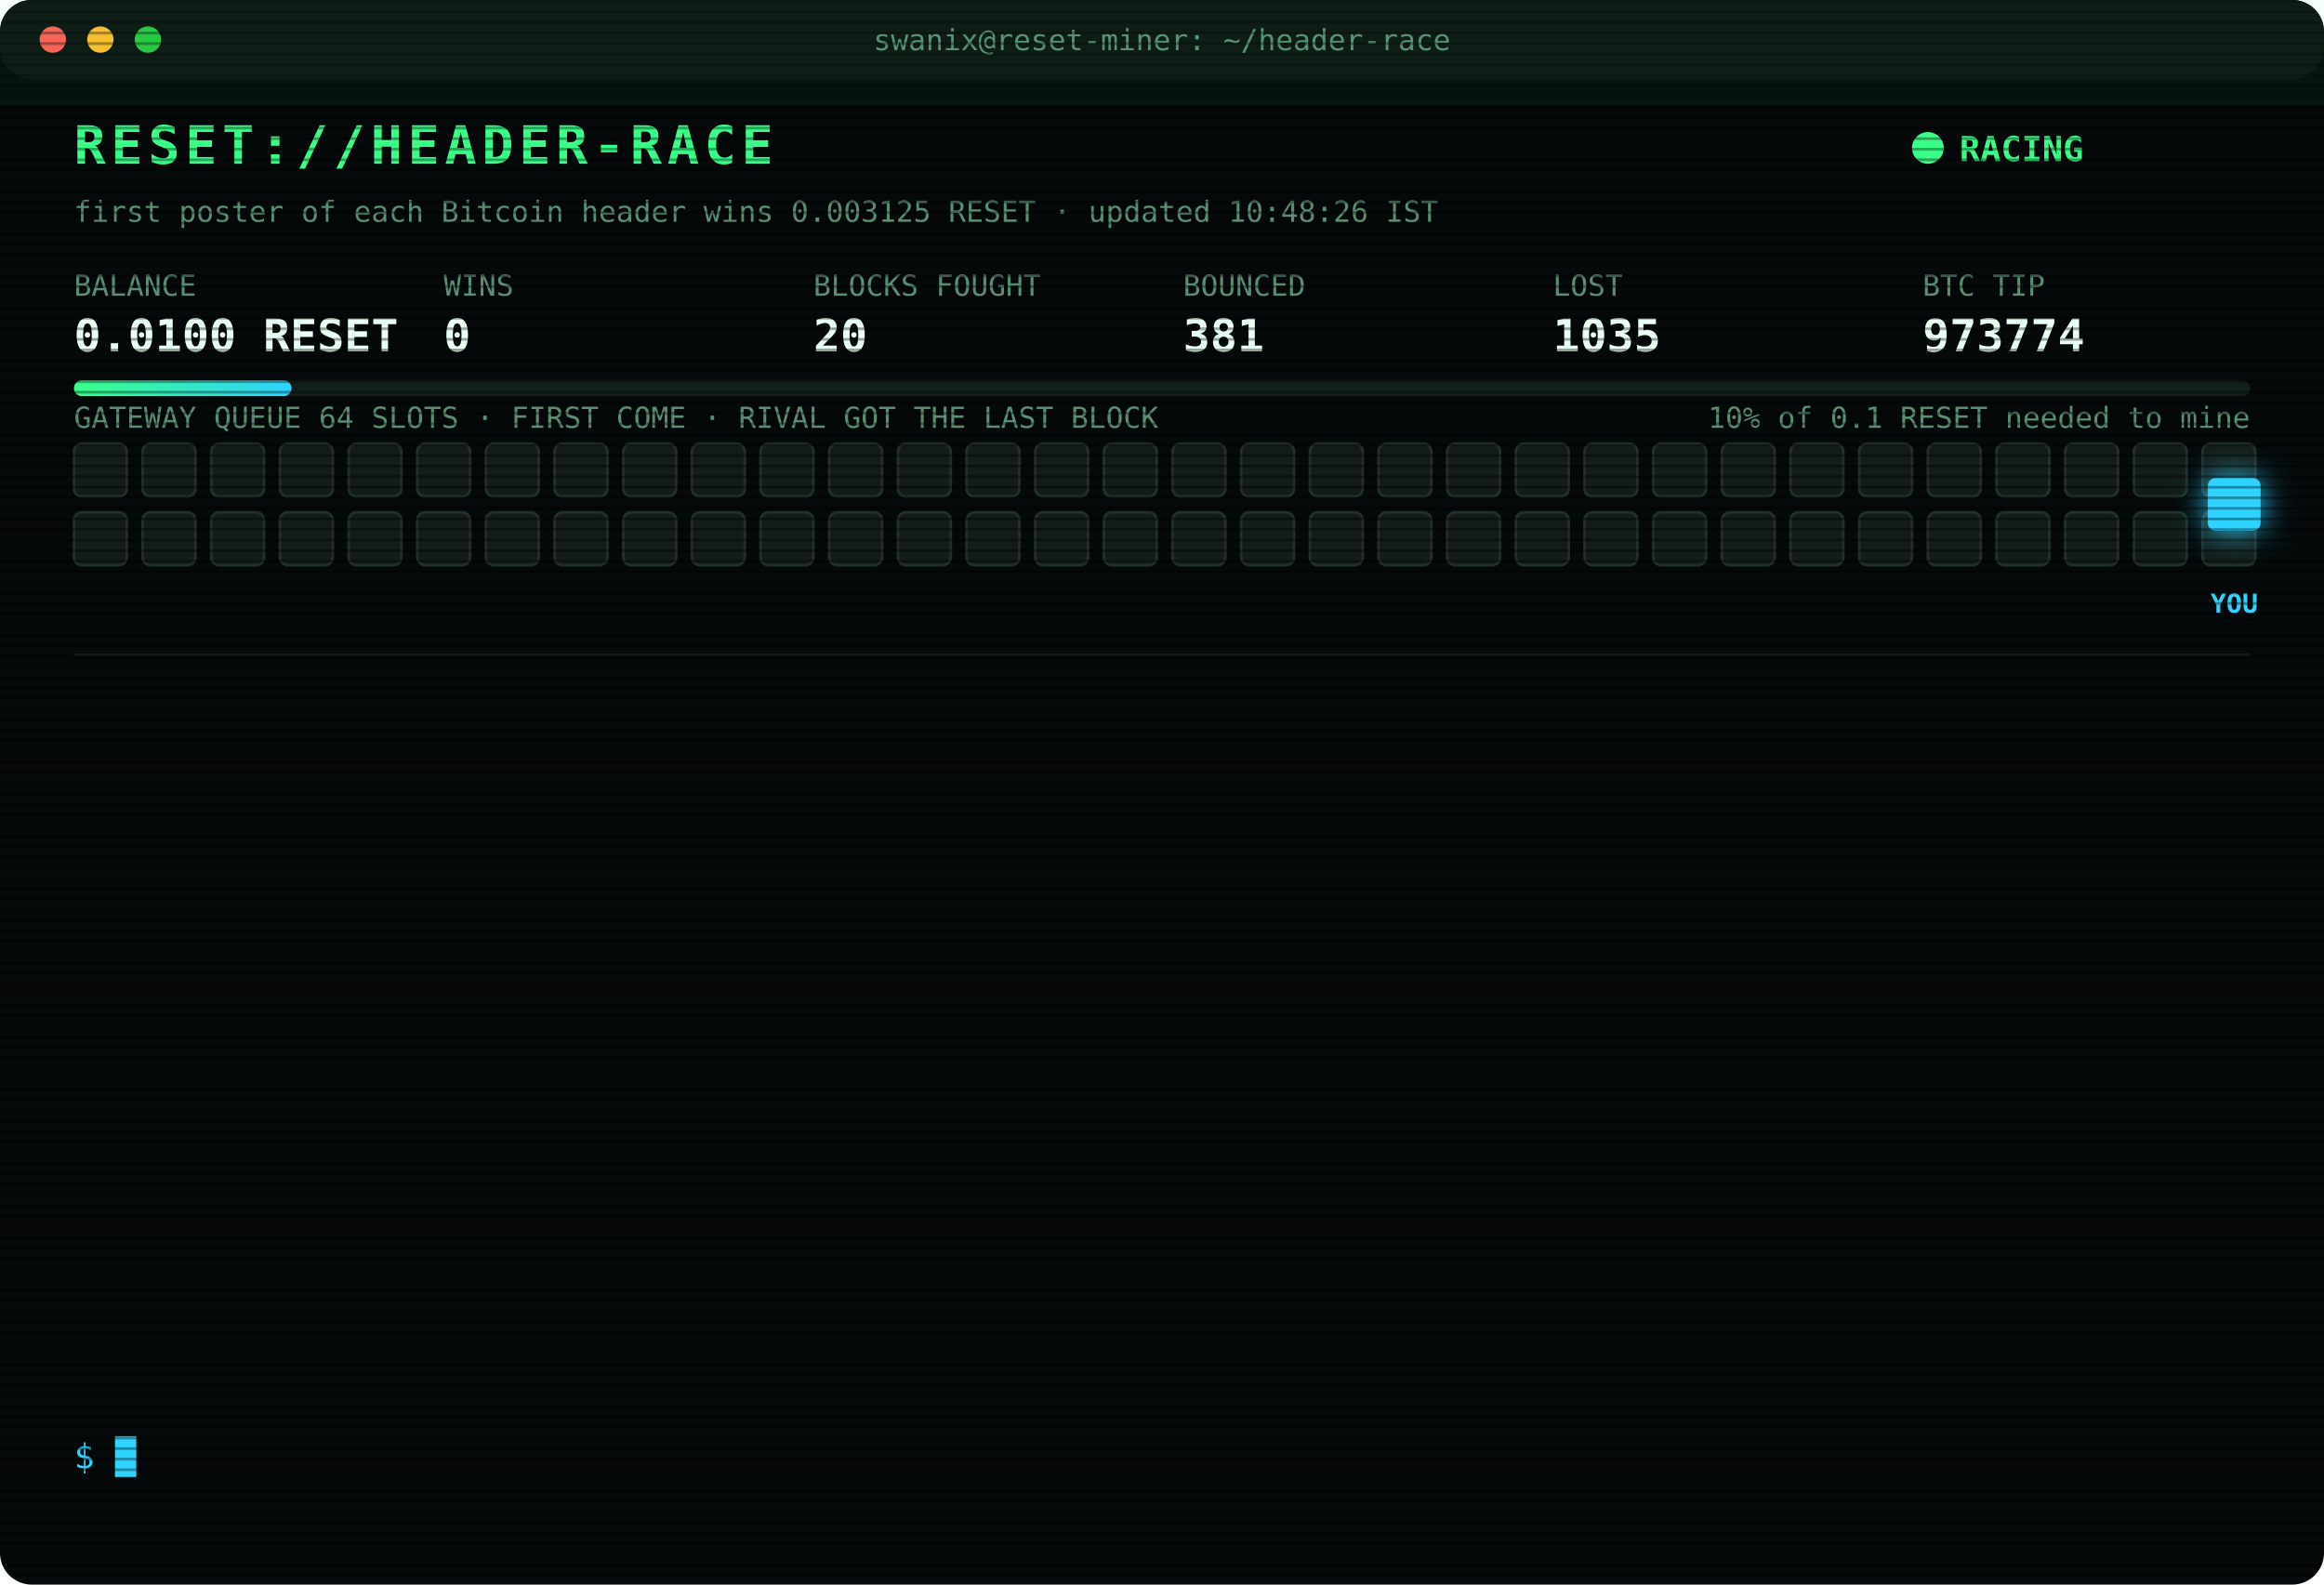
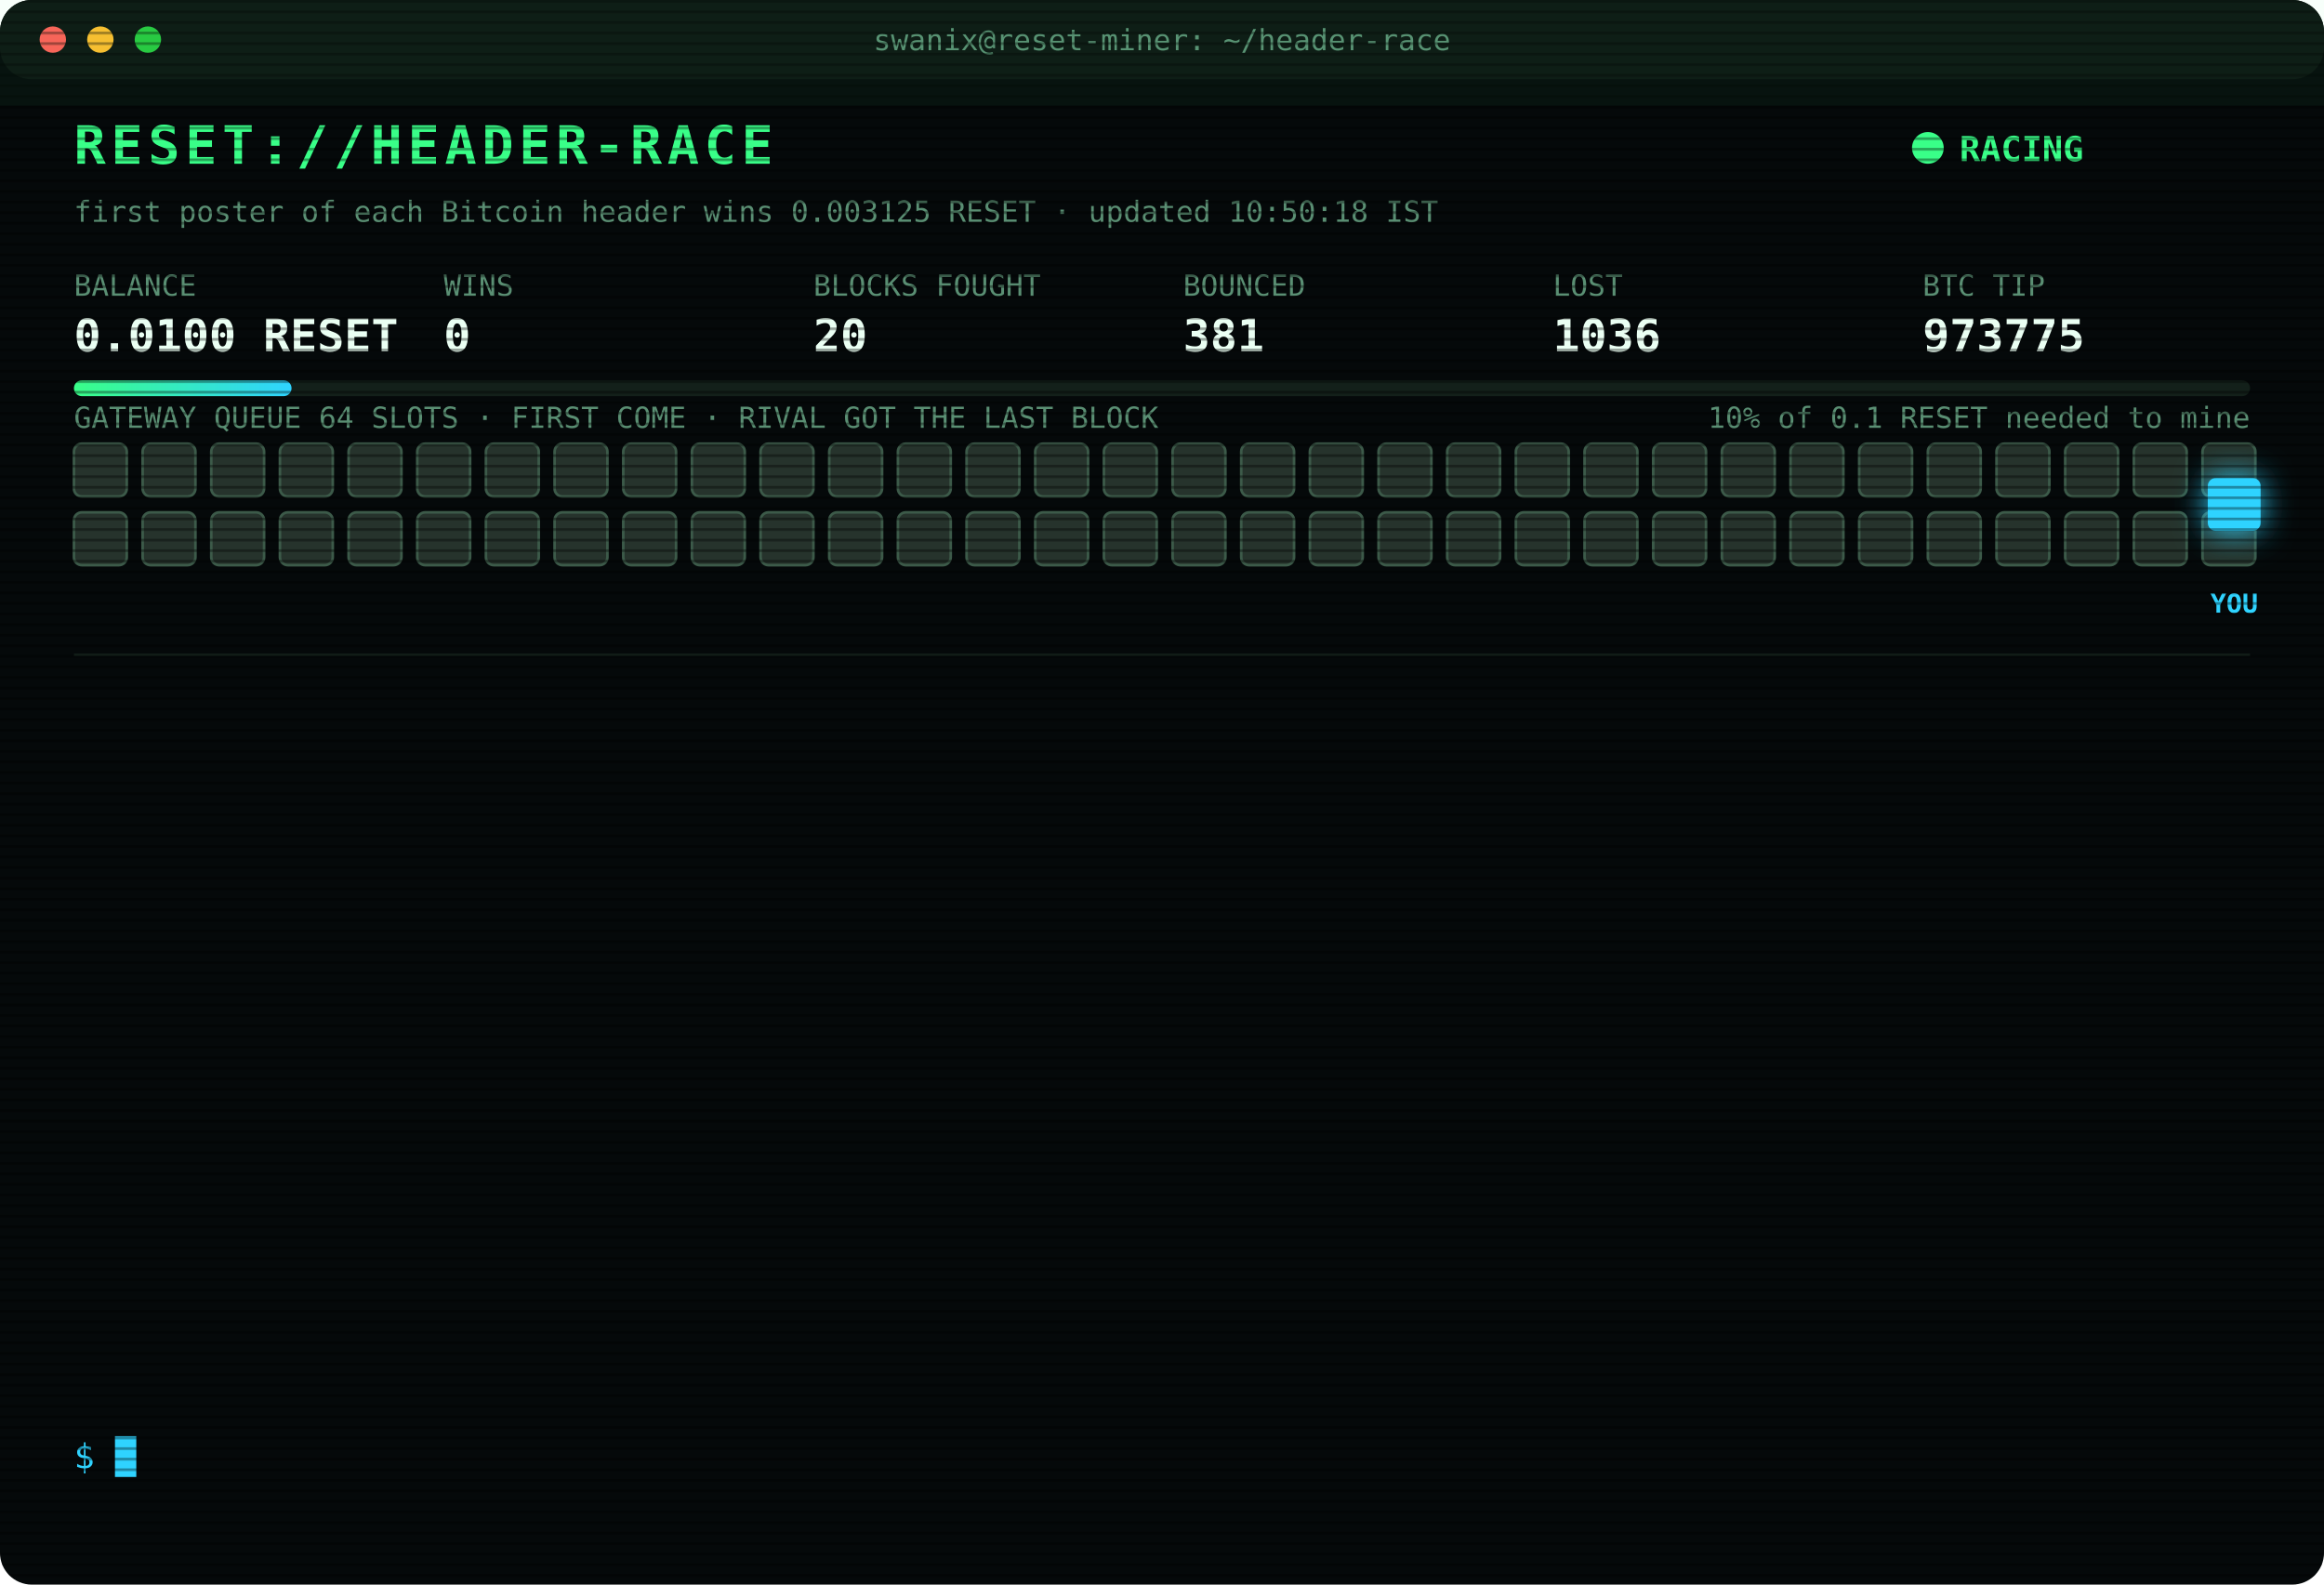
<svg xmlns="http://www.w3.org/2000/svg" width="880" height="600" viewBox="0 0 880 600" font-family="ui-monospace,SFMono-Regular,Menlo,Consolas,monospace">
  <style>
text{font-size:13px;fill:#7CFFB2}
.title{font-size:20px;font-weight:700;fill:#39FF88;letter-spacing:2px;animation:glitch 3s infinite steps(1)}
.sub{fill:#2fd3ff}.k{fill:#5a8f73;font-size:11px}.v{font-size:17px;font-weight:700;fill:#eafff3}
.ts{fill:#3f6b56}.boot{fill:#2fd3ff}.dim{fill:#5a8f73}.bad{fill:#ff4d6d}.warn{fill:#ffd23f}.mag{fill:#ff5cf0}.win{fill:#39FF88;font-weight:700}
.tag{font-size:10px;fill:#2fd3ff;font-weight:700}
.rival{fill:#26332c;stroke:#3c5a49;animation:jam 1.2s infinite alternate}
.idle{fill:#141c18;stroke:#22302a;animation:breathe 4s infinite}
.me{fill:#2fd3ff;filter:drop-shadow(0 0 6px #2fd3ff)}
.hover{animation:nudge 1.1s infinite ease-in-out}.bounce{animation:kick 1.4s infinite}
.ln{opacity:0;animation:in .4s forwards}
.cur{animation:blink 1s infinite steps(1)}
.scan{animation:scan 6s infinite linear}
.led{animation:blink 1.4s infinite}
@keyframes in{from{opacity:0;transform:translateX(-6px)}to{opacity:1;transform:none}}
@keyframes blink{50%{opacity:0}}
@keyframes jam{to{fill:#33463b}}
@keyframes breathe{50%{opacity:.4}}
@keyframes nudge{50%{transform:translateX(-10px)}}
@keyframes kick{0%,100%{transform:none}30%{transform:translateX(-14px)}55%{transform:translateX(10px) translateY(-6px)}}
@keyframes glitch{0%,92%{transform:none}93%{transform:translateX(2px);fill:#ff4d6d}95%{transform:translateX(-2px);fill:#2fd3ff}97%{transform:none}}
@keyframes scan{from{transform:translateY(-40px)}to{transform:translateY(600px)}}
</style>
  <defs>
    <pattern id="sl" width="4" height="4" patternUnits="userSpaceOnUse">
      <rect width="4" height="1" fill="#000" opacity=".35" />
    </pattern>
    <linearGradient id="bar">
      <stop offset="0" stop-color="#39FF88" />
      <stop offset="1" stop-color="#2fd3ff" />
    </linearGradient>
  </defs>
  <rect width="880" height="600" rx="12" fill="#05090a" />
  <rect width="880" height="30" rx="12" fill="#0d1512" />
  <circle cx="20" cy="15" r="5" fill="#ff5f57" />
  <circle cx="38" cy="15" r="5" fill="#febc2e" />
  <circle cx="56" cy="15" r="5" fill="#28c840" />
  <text x="440" y="19" text-anchor="middle" class="k">swanix@reset-miner: ~/header-race</text>
  <text x="28" y="62" class="title">RESET://HEADER-RACE</text>
  <circle class="led" cx="730" cy="56" r="6" fill="#39FF88" />
  <text x="742" y="61" class="win">RACING</text>
-   <text x="28" y="84" class="k">first poster of each Bitcoin header wins 0.003125 RESET · updated 10:48:26 IST</text>
+   <text x="28" y="84" class="k">first poster of each Bitcoin header wins 0.003125 RESET · updated 10:50:18 IST</text>
  <text x="28" y="112" class="k">BALANCE</text>
  <text x="28" y="133" class="v">0.0100 RESET</text>
  <text x="168" y="112" class="k">WINS</text>
  <text x="168" y="133" class="v">0</text>
  <text x="308" y="112" class="k">BLOCKS FOUGHT</text>
  <text x="308" y="133" class="v">20</text>
  <text x="448" y="112" class="k">BOUNCED</text>
  <text x="448" y="133" class="v">381</text>
  <text x="588" y="112" class="k">LOST</text>
-   <text x="588" y="133" class="v">1035</text>
+   <text x="588" y="133" class="v">1036</text>
  <text x="728" y="112" class="k">BTC TIP</text>
-   <text x="728" y="133" class="v">973774</text>
+   <text x="728" y="133" class="v">973775</text>
  <rect x="28" y="144" width="824" height="6" rx="3" fill="#13201a" />
  <rect x="28" y="144" width="82.4" height="6" rx="3" fill="url(#bar)" />
  <text x="852" y="162" text-anchor="end" class="k">10% of 0.1 RESET needed to mine</text>
  <text x="28" y="162" class="k">GATEWAY QUEUE 64 SLOTS · FIRST COME · RIVAL GOT THE LAST BLOCK</text>
-   <rect class="idle" x="28" y="168" width="20" height="20" rx="3" style="animation-delay:0.00s" />
-   <rect class="idle" x="54" y="168" width="20" height="20" rx="3" style="animation-delay:0.05s" />
-   <rect class="idle" x="80" y="168" width="20" height="20" rx="3" style="animation-delay:0.10s" />
-   <rect class="idle" x="106" y="168" width="20" height="20" rx="3" style="animation-delay:0.15s" />
-   <rect class="idle" x="132" y="168" width="20" height="20" rx="3" style="animation-delay:0.20s" />
-   <rect class="idle" x="158" y="168" width="20" height="20" rx="3" style="animation-delay:0.25s" />
-   <rect class="idle" x="184" y="168" width="20" height="20" rx="3" style="animation-delay:0.30s" />
-   <rect class="idle" x="210" y="168" width="20" height="20" rx="3" style="animation-delay:0.35s" />
-   <rect class="idle" x="236" y="168" width="20" height="20" rx="3" style="animation-delay:0.40s" />
-   <rect class="idle" x="262" y="168" width="20" height="20" rx="3" style="animation-delay:0.45s" />
-   <rect class="idle" x="288" y="168" width="20" height="20" rx="3" style="animation-delay:0.50s" />
-   <rect class="idle" x="314" y="168" width="20" height="20" rx="3" style="animation-delay:0.55s" />
-   <rect class="idle" x="340" y="168" width="20" height="20" rx="3" style="animation-delay:0.60s" />
-   <rect class="idle" x="366" y="168" width="20" height="20" rx="3" style="animation-delay:0.65s" />
-   <rect class="idle" x="392" y="168" width="20" height="20" rx="3" style="animation-delay:0.70s" />
-   <rect class="idle" x="418" y="168" width="20" height="20" rx="3" style="animation-delay:0.75s" />
-   <rect class="idle" x="444" y="168" width="20" height="20" rx="3" style="animation-delay:0.80s" />
-   <rect class="idle" x="470" y="168" width="20" height="20" rx="3" style="animation-delay:0.85s" />
-   <rect class="idle" x="496" y="168" width="20" height="20" rx="3" style="animation-delay:0.90s" />
-   <rect class="idle" x="522" y="168" width="20" height="20" rx="3" style="animation-delay:0.95s" />
-   <rect class="idle" x="548" y="168" width="20" height="20" rx="3" style="animation-delay:1.00s" />
-   <rect class="idle" x="574" y="168" width="20" height="20" rx="3" style="animation-delay:1.05s" />
-   <rect class="idle" x="600" y="168" width="20" height="20" rx="3" style="animation-delay:1.10s" />
-   <rect class="idle" x="626" y="168" width="20" height="20" rx="3" style="animation-delay:1.15s" />
-   <rect class="idle" x="652" y="168" width="20" height="20" rx="3" style="animation-delay:1.20s" />
-   <rect class="idle" x="678" y="168" width="20" height="20" rx="3" style="animation-delay:1.25s" />
-   <rect class="idle" x="704" y="168" width="20" height="20" rx="3" style="animation-delay:1.30s" />
-   <rect class="idle" x="730" y="168" width="20" height="20" rx="3" style="animation-delay:1.35s" />
-   <rect class="idle" x="756" y="168" width="20" height="20" rx="3" style="animation-delay:1.40s" />
-   <rect class="idle" x="782" y="168" width="20" height="20" rx="3" style="animation-delay:1.45s" />
-   <rect class="idle" x="808" y="168" width="20" height="20" rx="3" style="animation-delay:1.50s" />
-   <rect class="idle" x="834" y="168" width="20" height="20" rx="3" style="animation-delay:1.55s" />
-   <rect class="idle" x="28" y="194" width="20" height="20" rx="3" style="animation-delay:1.60s" />
-   <rect class="idle" x="54" y="194" width="20" height="20" rx="3" style="animation-delay:1.65s" />
-   <rect class="idle" x="80" y="194" width="20" height="20" rx="3" style="animation-delay:1.70s" />
-   <rect class="idle" x="106" y="194" width="20" height="20" rx="3" style="animation-delay:1.75s" />
-   <rect class="idle" x="132" y="194" width="20" height="20" rx="3" style="animation-delay:1.80s" />
-   <rect class="idle" x="158" y="194" width="20" height="20" rx="3" style="animation-delay:1.85s" />
-   <rect class="idle" x="184" y="194" width="20" height="20" rx="3" style="animation-delay:1.90s" />
-   <rect class="idle" x="210" y="194" width="20" height="20" rx="3" style="animation-delay:1.95s" />
-   <rect class="idle" x="236" y="194" width="20" height="20" rx="3" style="animation-delay:2.00s" />
-   <rect class="idle" x="262" y="194" width="20" height="20" rx="3" style="animation-delay:2.05s" />
-   <rect class="idle" x="288" y="194" width="20" height="20" rx="3" style="animation-delay:2.10s" />
-   <rect class="idle" x="314" y="194" width="20" height="20" rx="3" style="animation-delay:2.15s" />
-   <rect class="idle" x="340" y="194" width="20" height="20" rx="3" style="animation-delay:2.20s" />
-   <rect class="idle" x="366" y="194" width="20" height="20" rx="3" style="animation-delay:2.25s" />
-   <rect class="idle" x="392" y="194" width="20" height="20" rx="3" style="animation-delay:2.30s" />
-   <rect class="idle" x="418" y="194" width="20" height="20" rx="3" style="animation-delay:2.35s" />
-   <rect class="idle" x="444" y="194" width="20" height="20" rx="3" style="animation-delay:2.40s" />
-   <rect class="idle" x="470" y="194" width="20" height="20" rx="3" style="animation-delay:2.45s" />
-   <rect class="idle" x="496" y="194" width="20" height="20" rx="3" style="animation-delay:2.50s" />
-   <rect class="idle" x="522" y="194" width="20" height="20" rx="3" style="animation-delay:2.55s" />
-   <rect class="idle" x="548" y="194" width="20" height="20" rx="3" style="animation-delay:2.60s" />
-   <rect class="idle" x="574" y="194" width="20" height="20" rx="3" style="animation-delay:2.65s" />
-   <rect class="idle" x="600" y="194" width="20" height="20" rx="3" style="animation-delay:2.70s" />
-   <rect class="idle" x="626" y="194" width="20" height="20" rx="3" style="animation-delay:2.75s" />
-   <rect class="idle" x="652" y="194" width="20" height="20" rx="3" style="animation-delay:2.80s" />
-   <rect class="idle" x="678" y="194" width="20" height="20" rx="3" style="animation-delay:2.85s" />
-   <rect class="idle" x="704" y="194" width="20" height="20" rx="3" style="animation-delay:2.90s" />
-   <rect class="idle" x="730" y="194" width="20" height="20" rx="3" style="animation-delay:2.95s" />
-   <rect class="idle" x="756" y="194" width="20" height="20" rx="3" style="animation-delay:3.00s" />
-   <rect class="idle" x="782" y="194" width="20" height="20" rx="3" style="animation-delay:3.05s" />
-   <rect class="idle" x="808" y="194" width="20" height="20" rx="3" style="animation-delay:3.10s" />
-   <rect class="idle" x="834" y="194" width="20" height="20" rx="3" style="animation-delay:3.15s" />
+   <rect class="rival" x="28" y="168" width="20" height="20" rx="3" style="animation-delay:0.00s" />
+   <rect class="rival" x="54" y="168" width="20" height="20" rx="3" style="animation-delay:0.05s" />
+   <rect class="rival" x="80" y="168" width="20" height="20" rx="3" style="animation-delay:0.10s" />
+   <rect class="rival" x="106" y="168" width="20" height="20" rx="3" style="animation-delay:0.15s" />
+   <rect class="rival" x="132" y="168" width="20" height="20" rx="3" style="animation-delay:0.20s" />
+   <rect class="rival" x="158" y="168" width="20" height="20" rx="3" style="animation-delay:0.25s" />
+   <rect class="rival" x="184" y="168" width="20" height="20" rx="3" style="animation-delay:0.30s" />
+   <rect class="rival" x="210" y="168" width="20" height="20" rx="3" style="animation-delay:0.35s" />
+   <rect class="rival" x="236" y="168" width="20" height="20" rx="3" style="animation-delay:0.40s" />
+   <rect class="rival" x="262" y="168" width="20" height="20" rx="3" style="animation-delay:0.45s" />
+   <rect class="rival" x="288" y="168" width="20" height="20" rx="3" style="animation-delay:0.50s" />
+   <rect class="rival" x="314" y="168" width="20" height="20" rx="3" style="animation-delay:0.55s" />
+   <rect class="rival" x="340" y="168" width="20" height="20" rx="3" style="animation-delay:0.60s" />
+   <rect class="rival" x="366" y="168" width="20" height="20" rx="3" style="animation-delay:0.65s" />
+   <rect class="rival" x="392" y="168" width="20" height="20" rx="3" style="animation-delay:0.70s" />
+   <rect class="rival" x="418" y="168" width="20" height="20" rx="3" style="animation-delay:0.75s" />
+   <rect class="rival" x="444" y="168" width="20" height="20" rx="3" style="animation-delay:0.80s" />
+   <rect class="rival" x="470" y="168" width="20" height="20" rx="3" style="animation-delay:0.85s" />
+   <rect class="rival" x="496" y="168" width="20" height="20" rx="3" style="animation-delay:0.90s" />
+   <rect class="rival" x="522" y="168" width="20" height="20" rx="3" style="animation-delay:0.95s" />
+   <rect class="rival" x="548" y="168" width="20" height="20" rx="3" style="animation-delay:1.00s" />
+   <rect class="rival" x="574" y="168" width="20" height="20" rx="3" style="animation-delay:1.05s" />
+   <rect class="rival" x="600" y="168" width="20" height="20" rx="3" style="animation-delay:1.10s" />
+   <rect class="rival" x="626" y="168" width="20" height="20" rx="3" style="animation-delay:1.15s" />
+   <rect class="rival" x="652" y="168" width="20" height="20" rx="3" style="animation-delay:1.20s" />
+   <rect class="rival" x="678" y="168" width="20" height="20" rx="3" style="animation-delay:1.25s" />
+   <rect class="rival" x="704" y="168" width="20" height="20" rx="3" style="animation-delay:1.30s" />
+   <rect class="rival" x="730" y="168" width="20" height="20" rx="3" style="animation-delay:1.35s" />
+   <rect class="rival" x="756" y="168" width="20" height="20" rx="3" style="animation-delay:1.40s" />
+   <rect class="rival" x="782" y="168" width="20" height="20" rx="3" style="animation-delay:1.45s" />
+   <rect class="rival" x="808" y="168" width="20" height="20" rx="3" style="animation-delay:1.50s" />
+   <rect class="rival" x="834" y="168" width="20" height="20" rx="3" style="animation-delay:1.55s" />
+   <rect class="rival" x="28" y="194" width="20" height="20" rx="3" style="animation-delay:1.60s" />
+   <rect class="rival" x="54" y="194" width="20" height="20" rx="3" style="animation-delay:1.65s" />
+   <rect class="rival" x="80" y="194" width="20" height="20" rx="3" style="animation-delay:1.70s" />
+   <rect class="rival" x="106" y="194" width="20" height="20" rx="3" style="animation-delay:1.75s" />
+   <rect class="rival" x="132" y="194" width="20" height="20" rx="3" style="animation-delay:1.80s" />
+   <rect class="rival" x="158" y="194" width="20" height="20" rx="3" style="animation-delay:1.85s" />
+   <rect class="rival" x="184" y="194" width="20" height="20" rx="3" style="animation-delay:1.90s" />
+   <rect class="rival" x="210" y="194" width="20" height="20" rx="3" style="animation-delay:1.95s" />
+   <rect class="rival" x="236" y="194" width="20" height="20" rx="3" style="animation-delay:2.00s" />
+   <rect class="rival" x="262" y="194" width="20" height="20" rx="3" style="animation-delay:2.05s" />
+   <rect class="rival" x="288" y="194" width="20" height="20" rx="3" style="animation-delay:2.10s" />
+   <rect class="rival" x="314" y="194" width="20" height="20" rx="3" style="animation-delay:2.15s" />
+   <rect class="rival" x="340" y="194" width="20" height="20" rx="3" style="animation-delay:2.20s" />
+   <rect class="rival" x="366" y="194" width="20" height="20" rx="3" style="animation-delay:2.25s" />
+   <rect class="rival" x="392" y="194" width="20" height="20" rx="3" style="animation-delay:2.30s" />
+   <rect class="rival" x="418" y="194" width="20" height="20" rx="3" style="animation-delay:2.35s" />
+   <rect class="rival" x="444" y="194" width="20" height="20" rx="3" style="animation-delay:2.40s" />
+   <rect class="rival" x="470" y="194" width="20" height="20" rx="3" style="animation-delay:2.45s" />
+   <rect class="rival" x="496" y="194" width="20" height="20" rx="3" style="animation-delay:2.50s" />
+   <rect class="rival" x="522" y="194" width="20" height="20" rx="3" style="animation-delay:2.55s" />
+   <rect class="rival" x="548" y="194" width="20" height="20" rx="3" style="animation-delay:2.60s" />
+   <rect class="rival" x="574" y="194" width="20" height="20" rx="3" style="animation-delay:2.65s" />
+   <rect class="rival" x="600" y="194" width="20" height="20" rx="3" style="animation-delay:2.70s" />
+   <rect class="rival" x="626" y="194" width="20" height="20" rx="3" style="animation-delay:2.75s" />
+   <rect class="rival" x="652" y="194" width="20" height="20" rx="3" style="animation-delay:2.80s" />
+   <rect class="rival" x="678" y="194" width="20" height="20" rx="3" style="animation-delay:2.85s" />
+   <rect class="rival" x="704" y="194" width="20" height="20" rx="3" style="animation-delay:2.90s" />
+   <rect class="rival" x="730" y="194" width="20" height="20" rx="3" style="animation-delay:2.95s" />
+   <rect class="rival" x="756" y="194" width="20" height="20" rx="3" style="animation-delay:3.00s" />
+   <rect class="rival" x="782" y="194" width="20" height="20" rx="3" style="animation-delay:3.05s" />
+   <rect class="rival" x="808" y="194" width="20" height="20" rx="3" style="animation-delay:3.10s" />
+   <rect class="rival" x="834" y="194" width="20" height="20" rx="3" style="animation-delay:3.15s" />
  <g class="hover">
    <rect class="me" x="836" y="181" width="20" height="20" rx="3" />
    <text class="tag" x="846" y="232" text-anchor="middle">YOU</text>
  </g>
  <line x1="28" x2="852" y1="248" y2="248" stroke="#13201a" />
  <g class="ln" style="animation-delay:0.40s">
-     <text x="28" y="270" class="ts">08:29:05</text>
-     <text x="104" y="270" class="warn">[QUEUE FULL] #973766 bounced 64/64 · retry 1.7s · 906ms</text>
+     <text x="28" y="270" class="ts">08:29:08</text>
+     <text x="104" y="270" class="warn">[QUEUE FULL] #973766 bounced 64/64 · retry 1.7s · 2176ms</text>
  </g>
  <g class="ln" style="animation-delay:0.65s">
-     <text x="28" y="292" class="ts">08:29:08</text>
-     <text x="104" y="292" class="warn">[QUEUE FULL] #973766 bounced 64/64 · retry 1.7s · 2176ms</text>
+     <text x="28" y="292" class="ts">08:29:09</text>
+     <text x="104" y="292" class="warn">[QUEUE FULL] #973766 bounced 64/64 · retry 1.7s · 972ms</text>
  </g>
  <g class="ln" style="animation-delay:0.90s">
    <text x="28" y="314" class="ts">08:29:09</text>
-     <text x="104" y="314" class="warn">[QUEUE FULL] #973766 bounced 64/64 · retry 1.7s · 972ms</text>
+     <text x="104" y="314" class="warn">[QUEUE FULL] #973766 bounced 64/64 · retry 1.7s · 2853ms</text>
  </g>
  <g class="ln" style="animation-delay:1.15s">
-     <text x="28" y="336" class="ts">08:29:09</text>
-     <text x="104" y="336" class="warn">[QUEUE FULL] #973766 bounced 64/64 · retry 1.7s · 2853ms</text>
+     <text x="28" y="336" class="ts">08:29:12</text>
+     <text x="104" y="336" class="bad">[LOST] #973766 taken by a rival miner</text>
  </g>
  <g class="ln" style="animation-delay:1.40s">
-     <text x="28" y="358" class="ts">08:29:12</text>
-     <text x="104" y="358" class="bad">[LOST] #973766 taken by a rival miner</text>
+     <text x="28" y="358" class="ts">09:05:47</text>
+     <text x="104" y="358" class="bad">[LOST] #973767 taken by a rival miner</text>
  </g>
  <g class="ln" style="animation-delay:1.65s">
-     <text x="28" y="380" class="ts">09:05:47</text>
-     <text x="104" y="380" class="bad">[LOST] #973767 taken by a rival miner</text>
+     <text x="28" y="380" class="ts">09:26:37</text>
+     <text x="104" y="380" class="bad">[LOST] #973768 taken by a rival miner</text>
  </g>
  <g class="ln" style="animation-delay:1.90s">
-     <text x="28" y="402" class="ts">09:26:37</text>
-     <text x="104" y="402" class="bad">[LOST] #973768 taken by a rival miner</text>
+     <text x="28" y="402" class="ts">09:27:48</text>
+     <text x="104" y="402" class="bad">[LOST] #973769 taken by a rival miner</text>
  </g>
  <g class="ln" style="animation-delay:2.15s">
-     <text x="28" y="424" class="ts">09:27:48</text>
-     <text x="104" y="424" class="bad">[LOST] #973769 taken by a rival miner</text>
+     <text x="28" y="424" class="ts">09:53:39</text>
+     <text x="104" y="424" class="bad">[LOST] #973770 taken by a rival miner</text>
  </g>
  <g class="ln" style="animation-delay:2.40s">
-     <text x="28" y="446" class="ts">09:53:39</text>
-     <text x="104" y="446" class="bad">[LOST] #973770 taken by a rival miner</text>
+     <text x="28" y="446" class="ts">10:02:04</text>
+     <text x="104" y="446" class="bad">[LOST] #973771 taken by a rival miner</text>
  </g>
  <g class="ln" style="animation-delay:2.65s">
-     <text x="28" y="468" class="ts">10:02:04</text>
-     <text x="104" y="468" class="bad">[LOST] #973771 taken by a rival miner</text>
+     <text x="28" y="468" class="ts">10:04:48</text>
+     <text x="104" y="468" class="bad">[LOST] #973772 taken by a rival miner</text>
  </g>
  <g class="ln" style="animation-delay:2.90s">
-     <text x="28" y="490" class="ts">10:04:48</text>
-     <text x="104" y="490" class="bad">[LOST] #973772 taken by a rival miner</text>
+     <text x="28" y="490" class="ts">10:09:54</text>
+     <text x="104" y="490" class="bad">[LOST] #973773 taken by a rival miner</text>
  </g>
  <g class="ln" style="animation-delay:3.15s">
-     <text x="28" y="512" class="ts">10:09:54</text>
-     <text x="104" y="512" class="bad">[LOST] #973773 taken by a rival miner</text>
+     <text x="28" y="512" class="ts">10:48:26</text>
+     <text x="104" y="512" class="bad">[LOST] #973774 taken by a rival miner</text>
  </g>
  <g class="ln" style="animation-delay:3.40s">
-     <text x="28" y="534" class="ts">10:48:26</text>
-     <text x="104" y="534" class="bad">[LOST] #973774 taken by a rival miner</text>
+     <text x="28" y="534" class="ts">10:50:18</text>
+     <text x="104" y="534" class="bad">[LOST] #973775 taken by a rival miner</text>
  </g>
  <text x="28" y="556" class="sub">$ <tspan class="cur">█</tspan>
  </text>
  <rect width="880" height="600" rx="12" fill="url(#sl)" pointer-events="none" />
  <rect class="scan" width="880" height="40" fill="#39FF88" opacity=".04" />
</svg>
